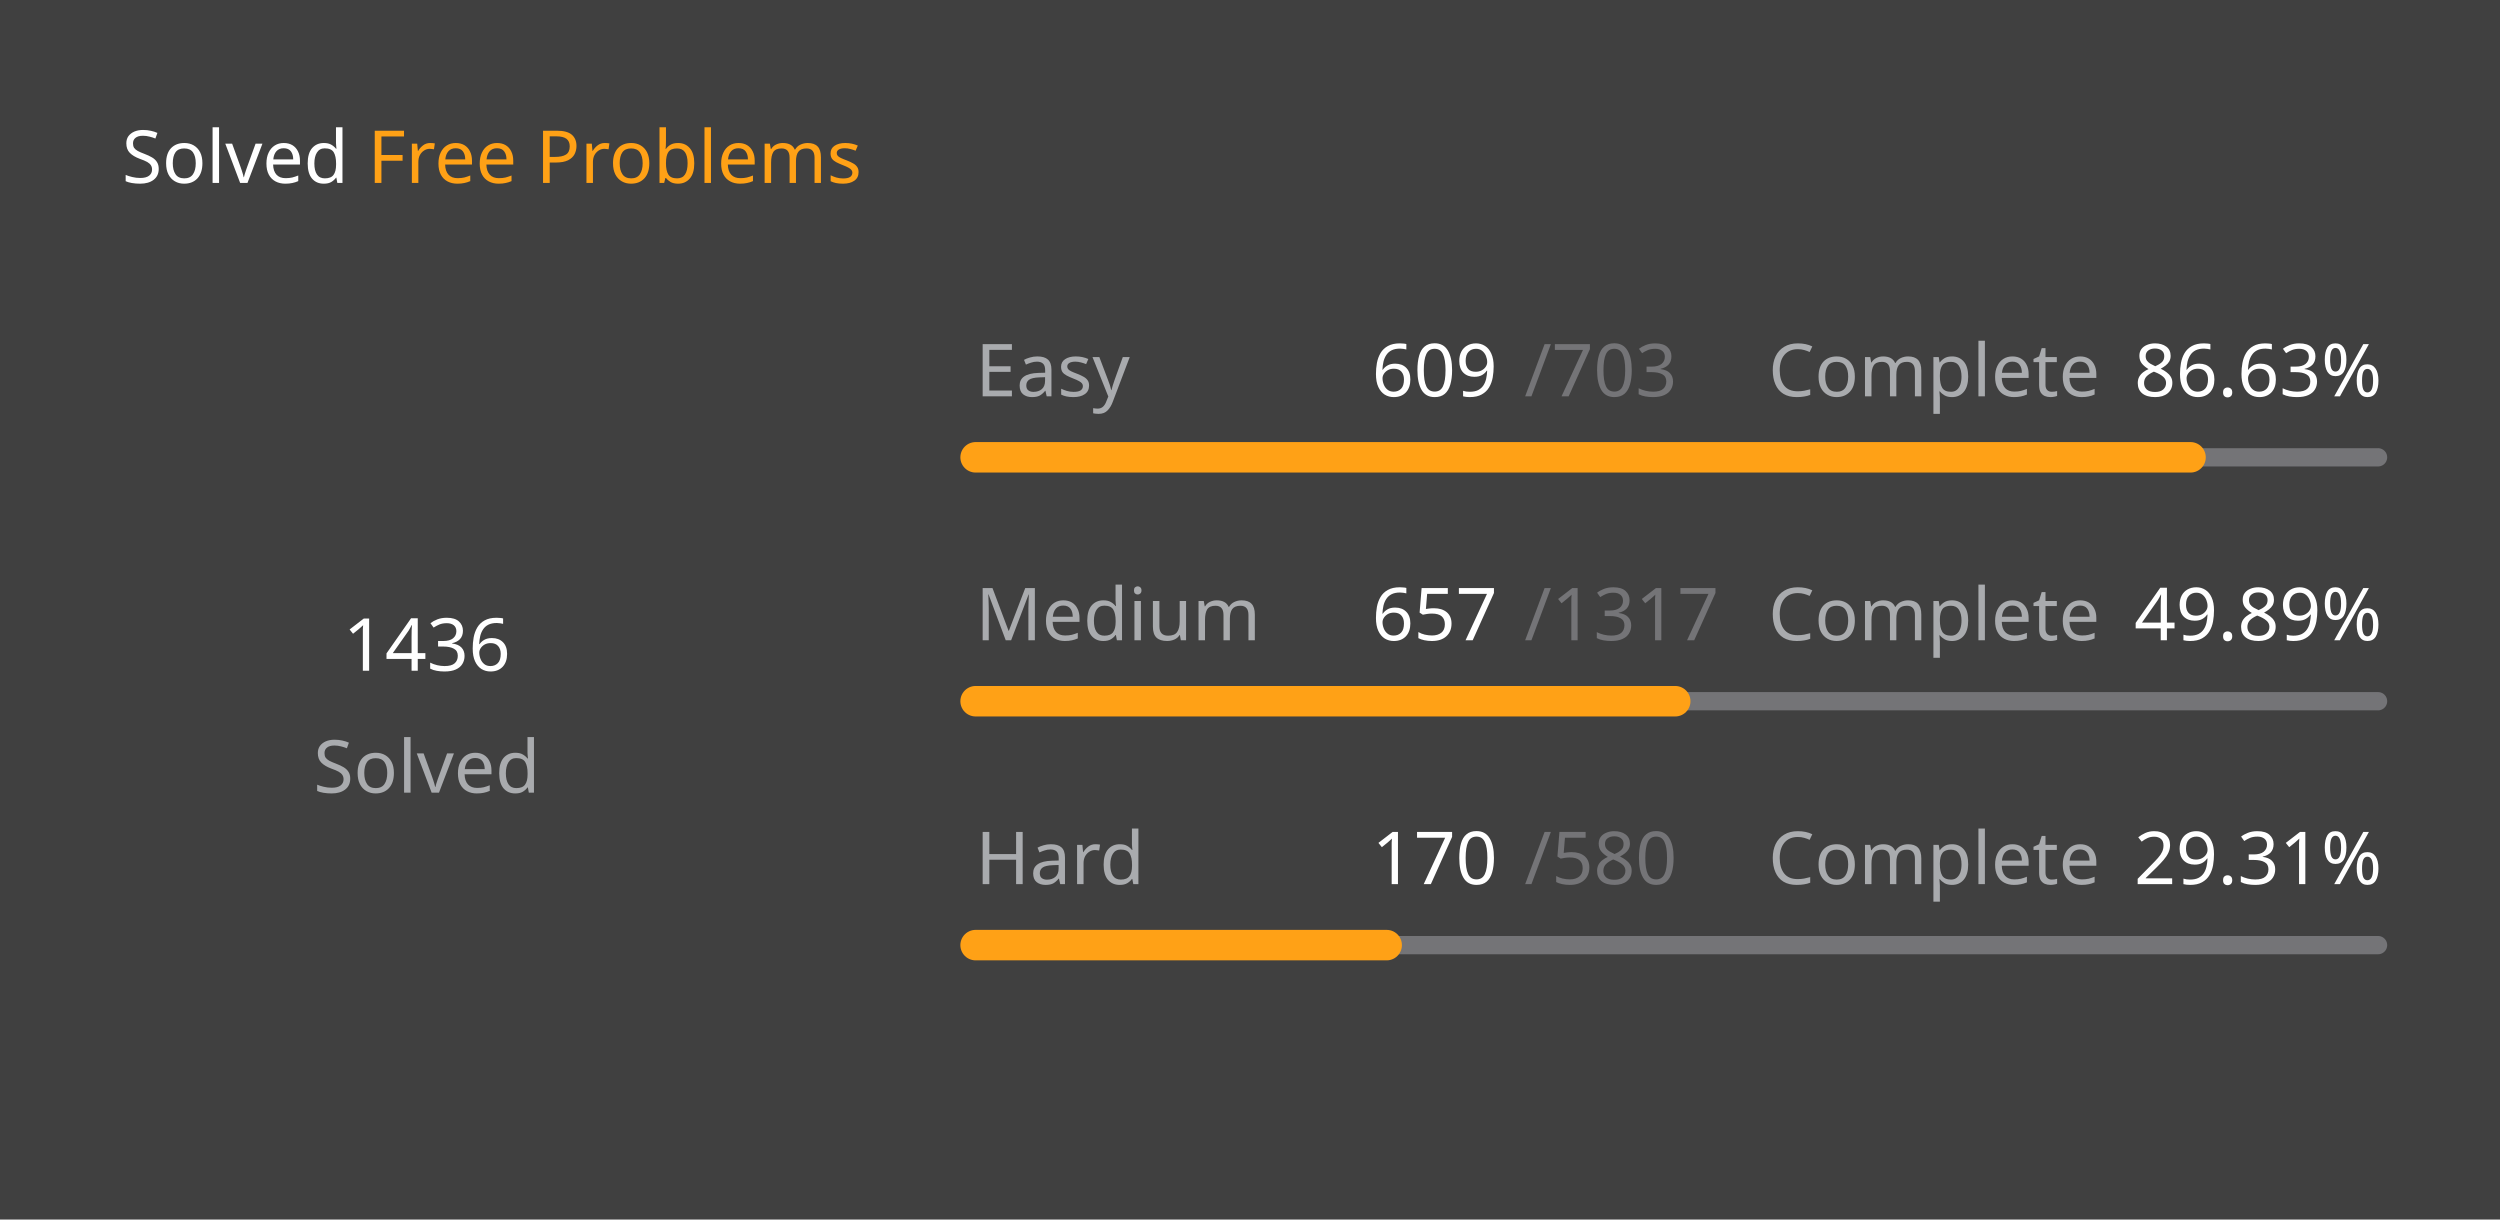
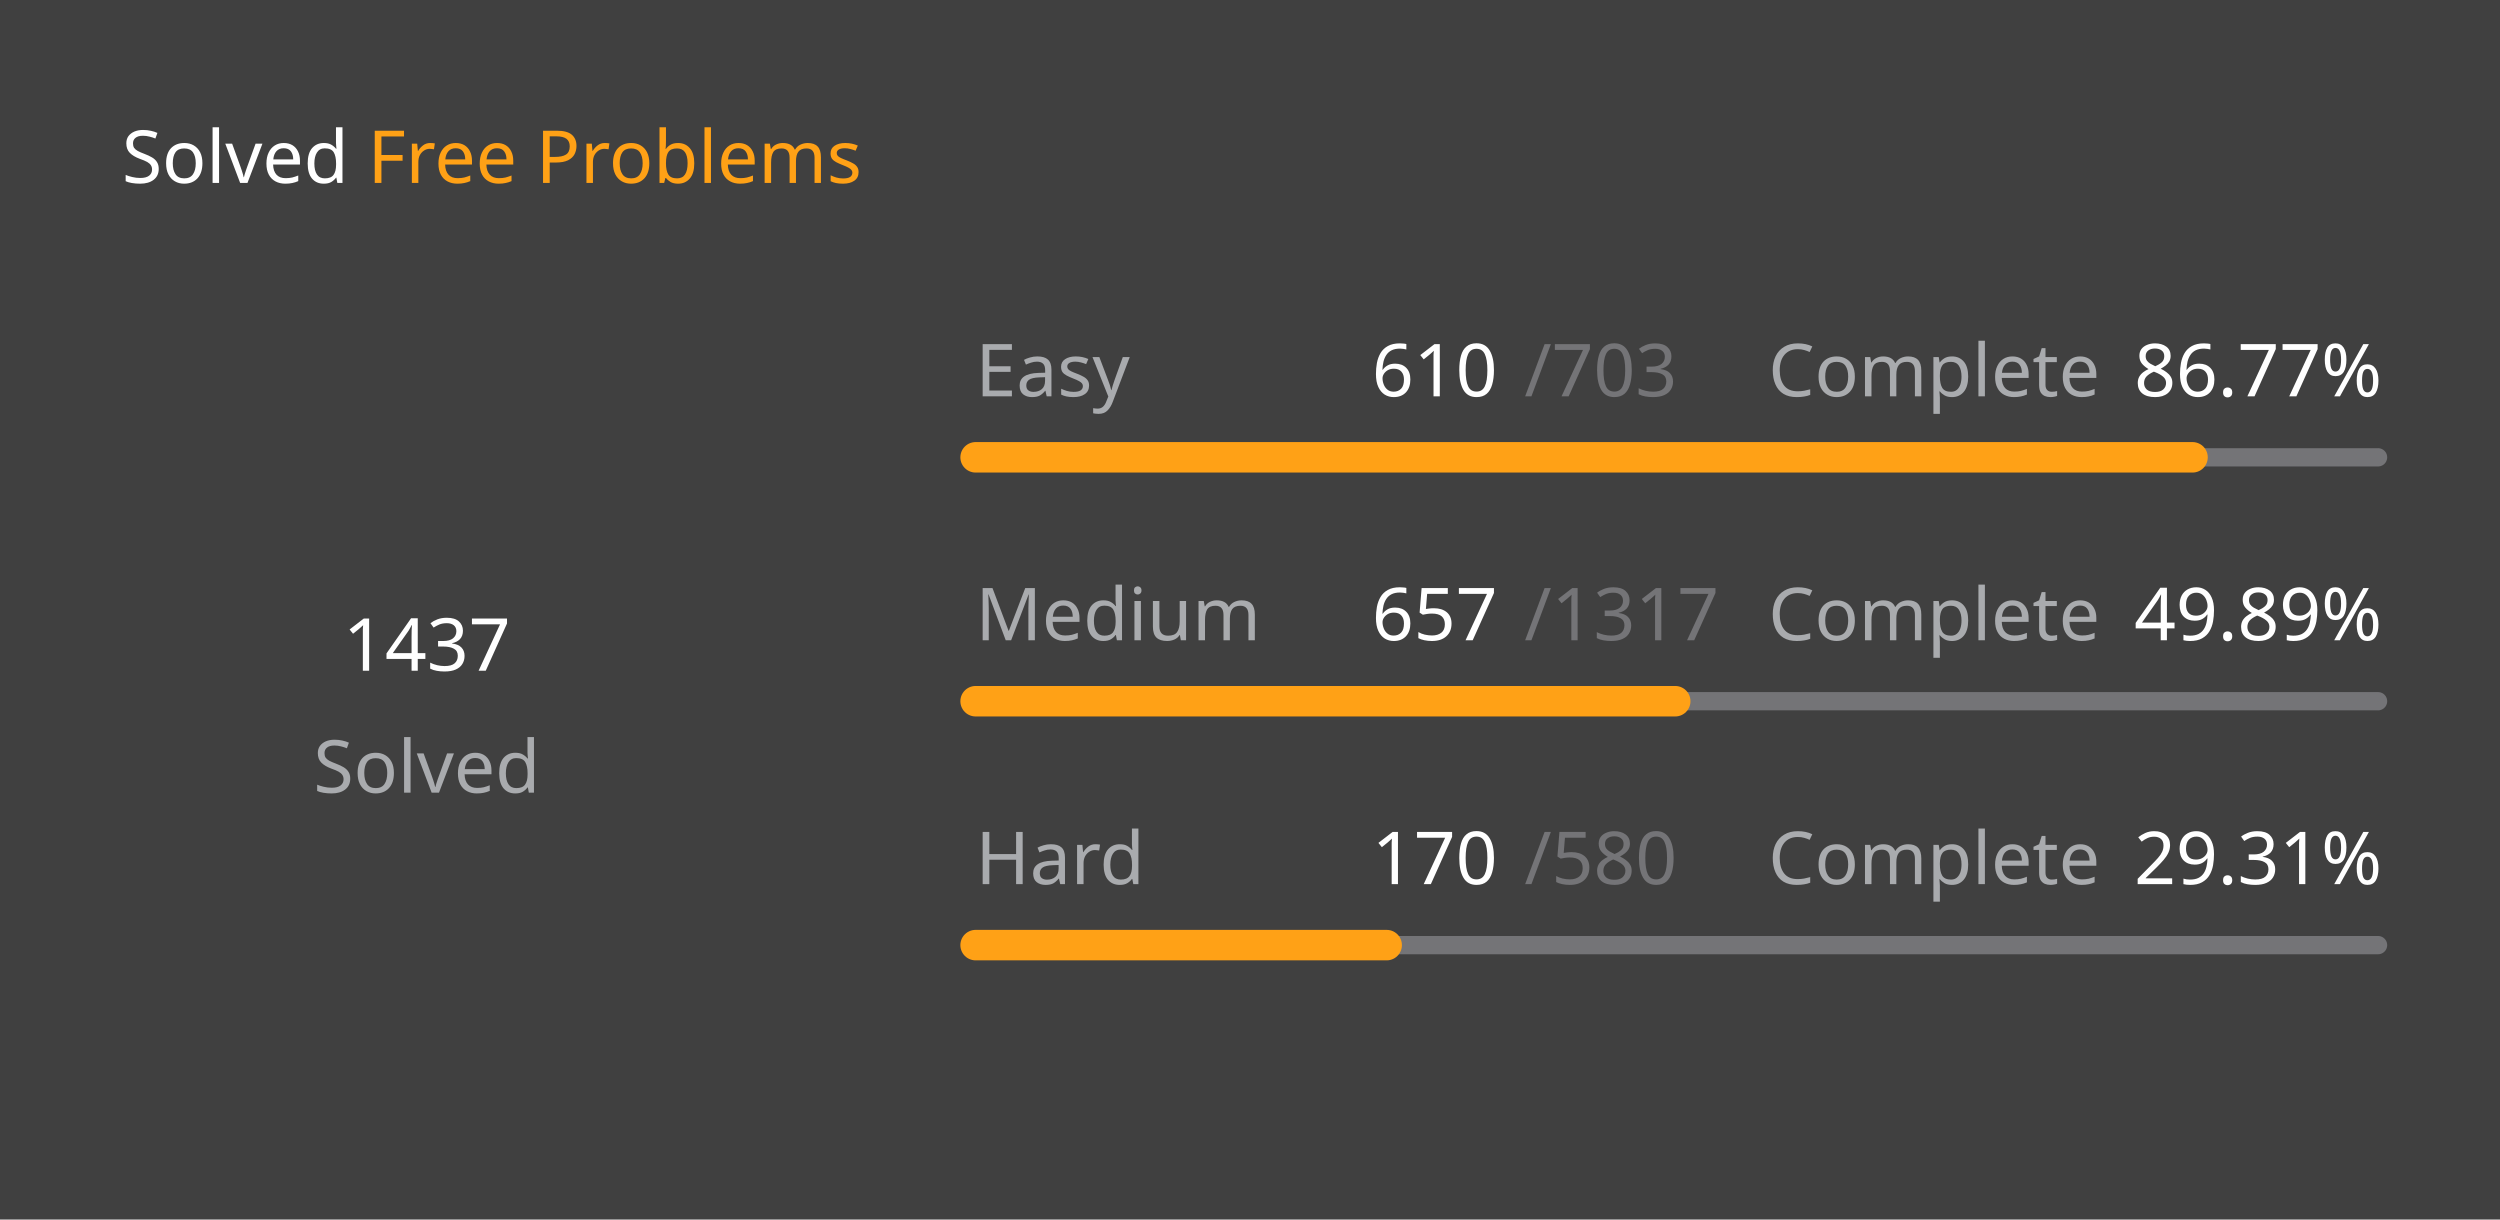
<svg xmlns="http://www.w3.org/2000/svg" version="1.1" height="200" width="410" viewBox="0 0 410 200">
  <style>*{font-family: "Segoe UI", Tahoma, Geneva, Verdana, sans-serif;}</style>
  <style>.title{font-weight: 500;font-size: 1rem;}</style>
  <style>.rotate-90{transform: rotate(-90deg);transform-origin: center;transform-box: fill-box;}</style>
  <style>.state{font-size: .75rem;}</style>
  <style>.light{color: #ffffff;fill: #ffffff;}</style>
  <style>.light-gray{color: #eff2f699;fill: #eff2f699;}</style>
  <style>.dark-gray{color: #ebebf54d;fill: #ebebf54d;}</style>
  <style>.gray{color: #747474;fill: #747474;}</style>
  <style>.orange{color: #ffa116;fill: #ffa116;}</style>
  <style>.background{color: #404040;fill: #404040;}</style>
  <rect fill="#404040" x="0" y="0" width="410" height="200" rx="0.5rem" />
  <g text-anchor="start" text-decoration="1" class="title">
    <text x="20" y="30">
      <tspan class="light">Solved</tspan>
      <tspan class="orange">Free Problems</tspan>
    </text>
  </g>
  <g class="rotate-90">
    <circle fill="none" cx="70" cy="110" r="46" stroke="#747474" stroke-width="3" stroke-linecap="round" />
-     <circle fill="none" cx="70" cy="110" r="46" stroke="#ffa116" stroke-width="5" stroke-linecap="round" stroke-dasharray="159.632 129.395" stroke-dashoffset="0" data-difficult="ALL" />
+     <circle fill="none" cx="70" cy="110" r="46" stroke="#ffa116" stroke-width="5" stroke-linecap="round" stroke-dasharray="159.743 129.284" stroke-dashoffset="0" data-difficult="ALL" />
  </g>
  <g class="state">
    <g text-anchor="middle">
-       <text x="70" y="110" class="light" font-size="1.2rem">1436</text>
+       <text x="70" y="110" class="light" font-size="1.2rem">1437</text>
      <text x="70" y="130" class="light-gray">Solved</text>
    </g>
    <g>
      <text x="160" y="65" class="light-gray">Easy</text>
-       <text x="225" y="65" class="light">609</text>
+       <text x="225" y="65" class="light">610</text>
      <text x="250" y="65" class="dark-gray">/703</text>
      <text x="290" y="65" class="light-gray">Complete</text>
-       <text x="350" y="65" class="light">86.63%</text>
+       <text x="350" y="65" class="light">86.77%</text>
      <path d="M 160 75 L 390 75" stroke-linecap="round" stroke-linejoin="round" stroke="#ebebf54d" stroke-width="3" />
-       <path d="M 160 75 L 359.246 75" stroke-linecap="round" stroke-linejoin="round" stroke="#ffa116" stroke-width="5" />
+       <path d="M 160 75 L 359.573 75" stroke-linecap="round" stroke-linejoin="round" stroke="#ffa116" stroke-width="5" />
    </g>
    <g>
      <text x="160" y="105" class="light-gray">Medium</text>
      <text x="225" y="105" class="light">657</text>
      <text x="250" y="105" class="dark-gray">/1317</text>
      <text x="290" y="105" class="light-gray">Complete</text>
      <text x="350" y="105" class="light">49.89%</text>
      <path d="M 160 115 L 390 115" stroke-linecap="round" stroke-linejoin="round" stroke="#ebebf54d" stroke-width="3" />
      <path d="M 160 115 L 274.738 115" stroke-linecap="round" stroke-linejoin="round" stroke="#ffa116" stroke-width="5" />
    </g>
    <g>
      <text x="160" y="145" class="light-gray">Hard</text>
      <text x="225" y="145" class="light">170</text>
      <text x="250" y="145" class="dark-gray">/580</text>
      <text x="290" y="145" class="light-gray">Complete</text>
      <text x="350" y="145" class="light">29.31%</text>
      <path d="M 160 155 L 390 155" stroke-linecap="round" stroke-linejoin="round" stroke="#ebebf54d" stroke-width="3" />
      <path d="M 160 155 L 227.414 155" stroke-linecap="round" stroke-linejoin="round" stroke="#ffa116" stroke-width="5" />
    </g>
  </g>
</svg>
